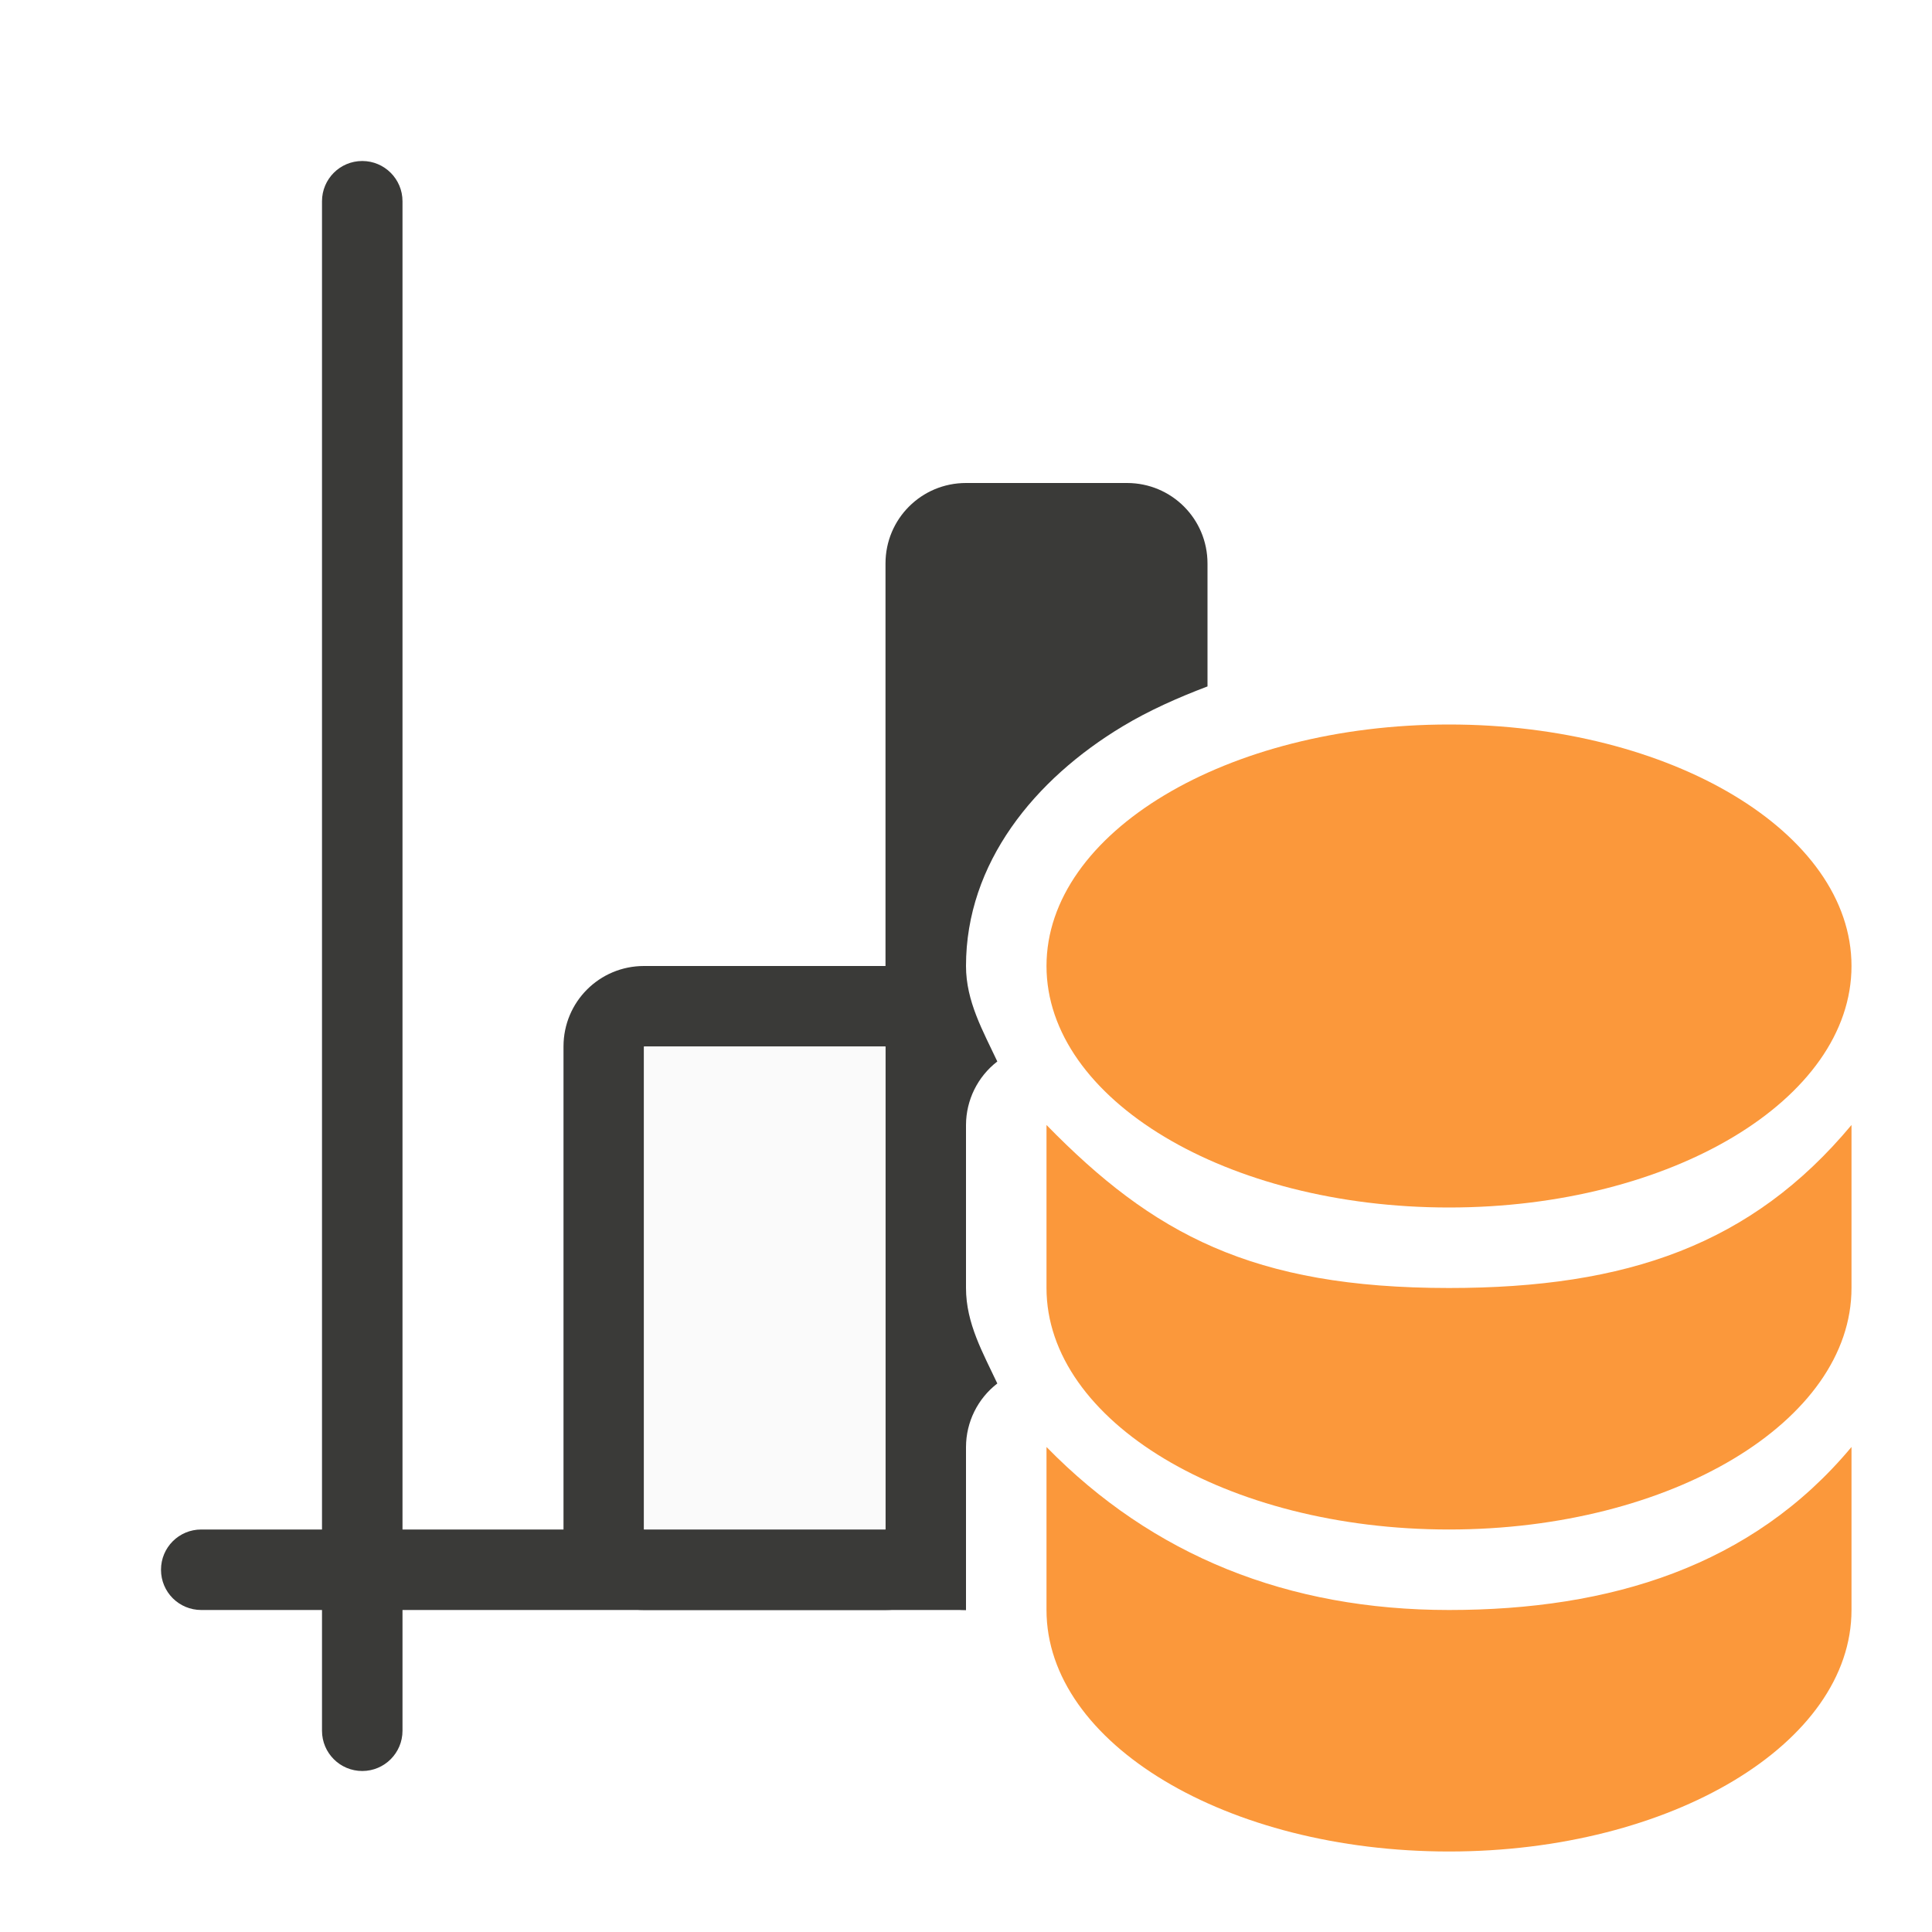
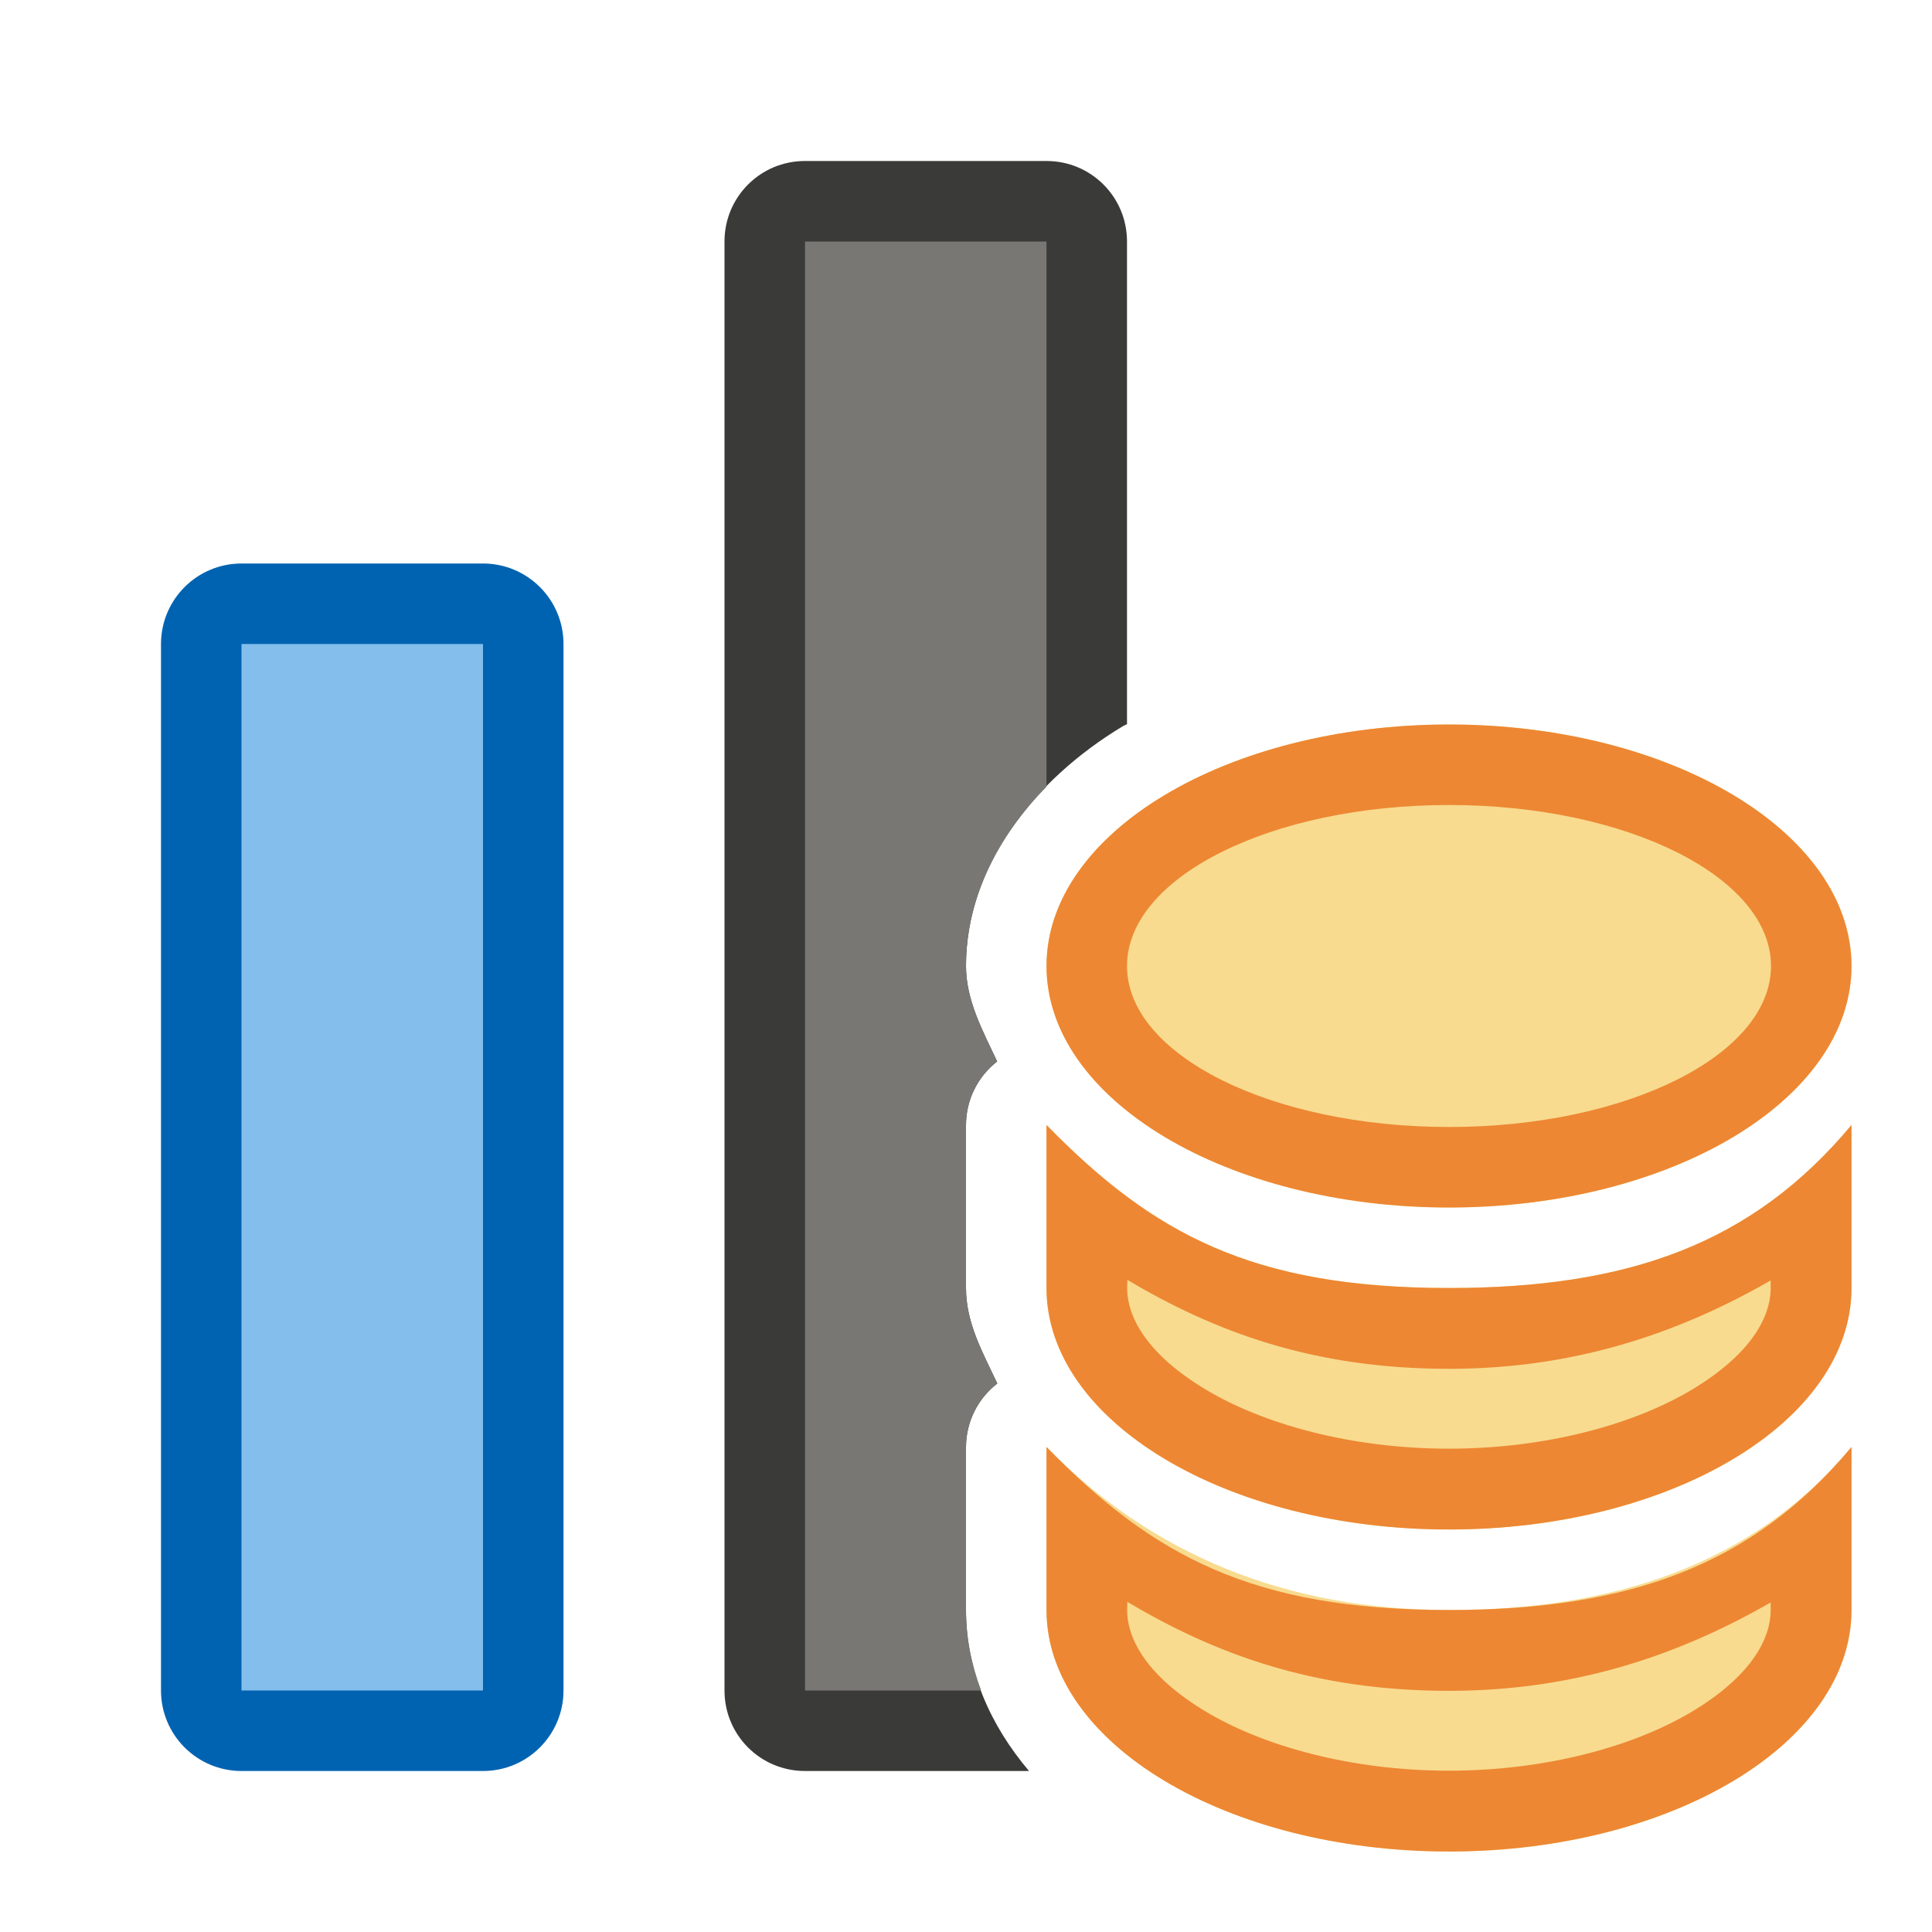
<svg xmlns="http://www.w3.org/2000/svg" viewBox="0 0 24 24">
-   <g fill="#3a3a38">
-     <path d="m8 12c-.554 0-1 .446-1 1v6c0 .554.446 1 1 1h3c.554 0 1-.446 1-1v-6c0-.554-.446-1-1-1zm0 1h3v6h-3z" />
-     <path d="m12 6c-.554 0-1 .446-1 1v12c0 .554.446 1 1 1v-2.025c.001-.309.144-.6.389-.789-.177-.378-.389-.745-.389-1.186v-2.025c.001-.309.144-.6.389-.789-.177-.378-.389-.745-.389-1.186 0-1.279.852-2.32 1.949-2.979.323-.194.679-.353 1.051-.494v-1.527c0-.554-.446-1-1-1z" />
-     <rect height="1" ry=".5" transform="matrix(0 -1 -1 0 0 0)" width="20" x="-22" y="-5" />
-     <path d="m2.5 19c-.277 0-.5.223-.5.5s.223.5.5.5h9.5v-1z" />
-   </g>
-   <path d="m8 13h3v6h-3z" fill="#fafafa" />
-   <g fill="#fb983b">
+   <rect fill="#0063b1" height="15" ry="1" width="5" x="2" y="7" />
+   <path d="m10 2c-.554 0-1 .446-1 1v18c0 .554.446 1 1 1h2.783c-.477-.563-.783-1.238-.783-2v-2.025a1 1 0 0 1 .389-.789c-.177-.378-.389-.745-.389-1.186v-2.025a1 1 0 0 1 .387-.789c-.179-.382-.387-.758-.387-1.186 0-1.222.826-2.304 1.949-2.979.016-.01.035-.016.051-.025v-5.996c0-.554-.446-1-1-1z" fill="#3a3a38" />
+   <path d="m3 8h3v13h-3z" fill="#83beec" />
+   <path d="m10 3v18h2.188c-.117-.314-.188-.647-.188-1v-2.025a1 1 0 0 1 .389-.789c-.177-.378-.389-.745-.389-1.186v-2.025a1 1 0 0 1 .387-.789c-.179-.382-.387-.758-.387-1.186 0-.838.393-1.606 1-2.227v-6.773z" fill="#797774" />
+   <g fill="#f8db8f">
    <path d="m13 13.975v2.025c0 1.657 2.239 3 5 3s5-1.343 5-3v-2.025c-1.237 1.484-2.784 2.025-5 2.025-2.448 0-3.681-.675-5-2.025z" />
    <ellipse cx="18" cy="12" rx="5" ry="3" />
    <path d="m13 17.975v2.025c0 1.657 2.239 3 5 3s5-1.343 5-3v-2.025c-1.237 1.484-3 2.025-5 2.025s-3.681-.675-5-2.025z" />
  </g>
+   <g fill="#ed8733" transform="translate(0 .000075)">
+     <path d="m13 13.975v2.025c0 1.657 2.239 3 5 3s5-1.343 5-3v-2.025c-1.237 1.484-2.784 2.025-5 2.025-2.448 0-3.681-.675-5-2.025zm1.004 1.924c1.084.643 2.306 1.105 3.996 1.105 1.543 0 2.835-.431 3.996-1.098v.094c0 .377-.265.835-.977 1.262-.712.427-1.801.734-3.02.734s-2.308-.307-3.02-.734c-.712-.427-.977-.885-.977-1.262z" />
+     <path d="m18 9a5 3 0 0 0 -5 3 5 3 0 0 0 5 3 5 3 0 0 0 5-3 5 3 0 0 0 -5-3zm0 1a4 2 0 0 1 4 2 4 2 0 0 1 -4 2 4 2 0 0 1 -4-2 4 2 0 0 1 4-2z" />
+     <path d="m13 17.975v2.025c0 1.657 2.239 3 5 3s5-1.343 5-3v-2.025c-1.237 1.484-2.784 2.025-5 2.025-2.448 0-3.681-.675-5-2.025zm1.004 1.924c1.084.643 2.306 1.105 3.996 1.105 1.543 0 2.835-.431 3.996-1.098v.094c0 .377-.265.835-.977 1.262-.712.427-1.801.734-3.02.734s-2.308-.307-3.02-.734c-.712-.427-.977-.885-.977-1.262z" />
+   </g>
</svg>
